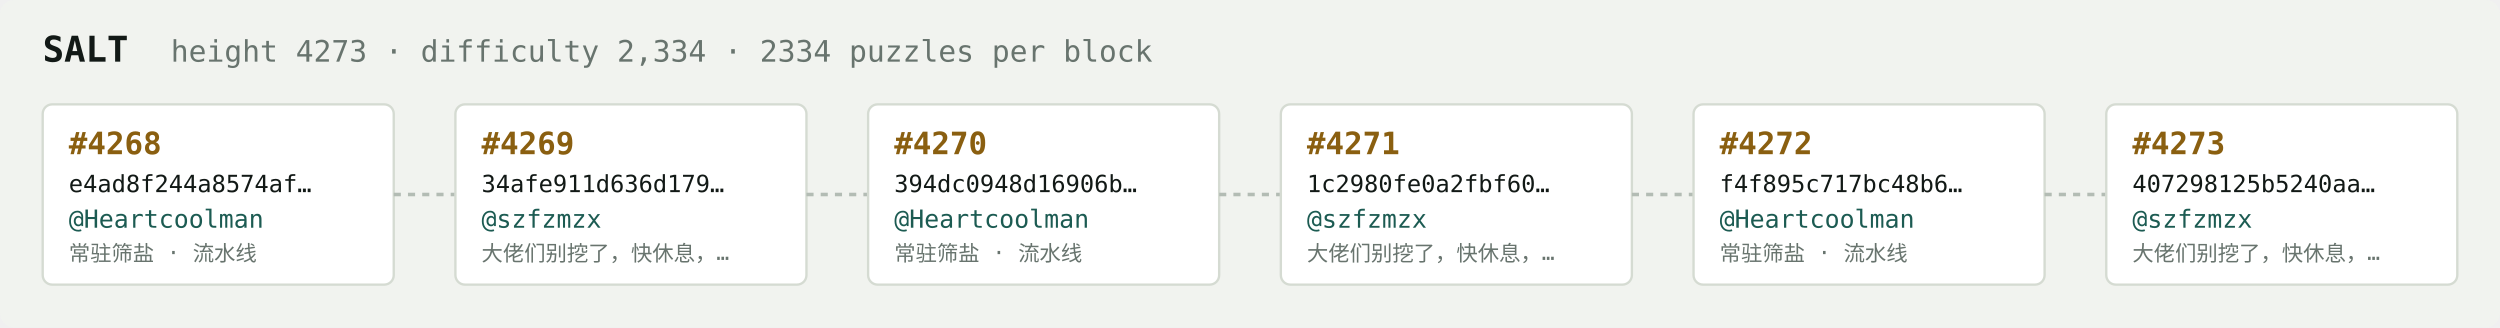
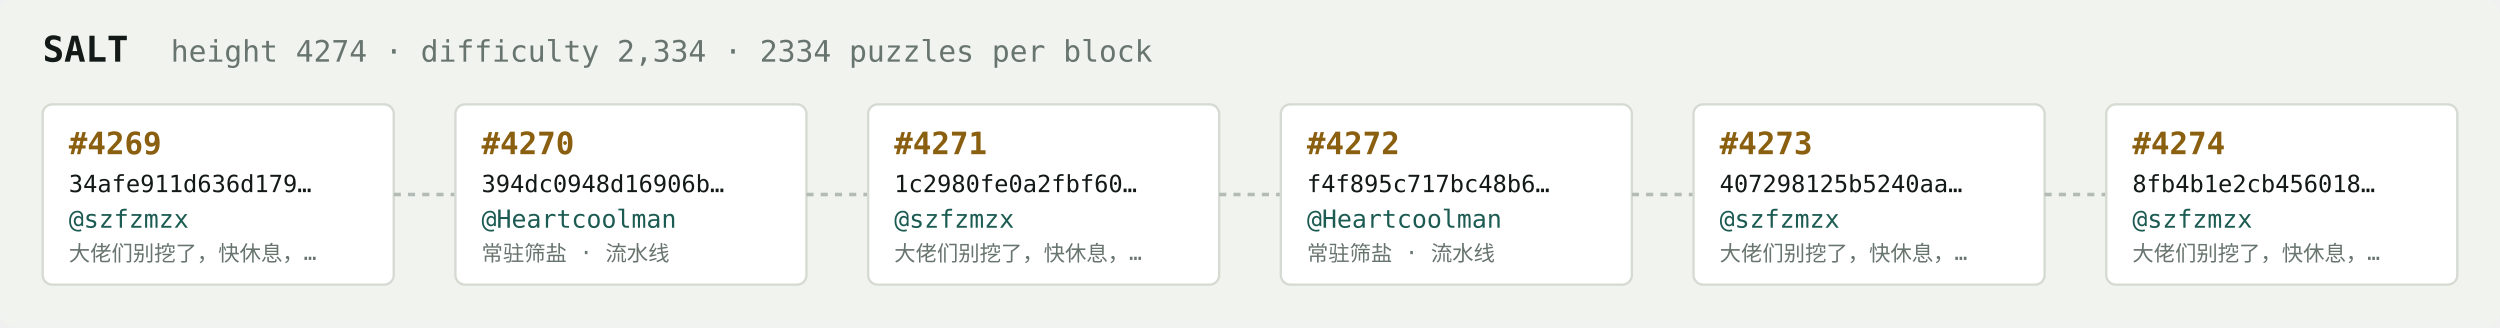
<svg xmlns="http://www.w3.org/2000/svg" width="1054" height="138" viewBox="0 0 1054 138" font-family="ui-monospace,SFMono-Regular,Menlo,monospace">
  <rect fill="#f1f3ef" width="1054" height="138" rx="6" />
  <text x="18" y="26" fill="#121916" font-size="15" font-weight="700">SALT</text>
-   <text x="72" y="26" fill="#68746e" font-size="12.5">height 4273 · difficulty 2,334 · 2334 puzzles per block</text>
+   <text x="72" y="26" fill="#68746e" font-size="12.5">height 4274 · difficulty 2,334 · 2334 puzzles per block</text>
  <rect x="18" y="44" width="148" height="76" rx="4" fill="#ffffff" stroke="#d5dbd2" stroke-width="1" />
-   <text x="29" y="65" fill="#8a5f10" font-size="13" font-weight="700">#4268</text>
-   <text x="29" y="81" fill="#121916" font-size="10">e4ad8f244a8574af…</text>
-   <text x="29" y="96" fill="#1c5b52" font-size="10.5">@Heartcoolman</text>
-   <text x="29" y="110" fill="#68746e" font-size="9">常驻筛盐 · 流水线</text>
+   <text x="29" y="65" fill="#8a5f10" font-size="13" font-weight="700">#4269</text>
+   <text x="29" y="81" fill="#121916" font-size="10">34afe911d636d179…</text>
+   <text x="29" y="96" fill="#1c5b52" font-size="10.5">@szfzmzx</text>
+   <text x="29" y="110" fill="#68746e" font-size="9">大佬们别挖了，快休息，…</text>
  <line x1="166" y1="82.0" x2="192" y2="82.0" stroke="#b3bcb4" stroke-width="1.5" stroke-dasharray="3 3" />
  <rect x="192" y="44" width="148" height="76" rx="4" fill="#ffffff" stroke="#d5dbd2" stroke-width="1" />
-   <text x="203" y="65" fill="#8a5f10" font-size="13" font-weight="700">#4269</text>
-   <text x="203" y="81" fill="#121916" font-size="10">34afe911d636d179…</text>
-   <text x="203" y="96" fill="#1c5b52" font-size="10.5">@szfzmzx</text>
-   <text x="203" y="110" fill="#68746e" font-size="9">大佬们别挖了，快休息，…</text>
+   <text x="203" y="65" fill="#8a5f10" font-size="13" font-weight="700">#4270</text>
+   <text x="203" y="81" fill="#121916" font-size="10">394dc0948d16906b…</text>
+   <text x="203" y="96" fill="#1c5b52" font-size="10.5">@Heartcoolman</text>
+   <text x="203" y="110" fill="#68746e" font-size="9">常驻筛盐 · 流水线</text>
  <line x1="340" y1="82.0" x2="366" y2="82.0" stroke="#b3bcb4" stroke-width="1.5" stroke-dasharray="3 3" />
  <rect x="366" y="44" width="148" height="76" rx="4" fill="#ffffff" stroke="#d5dbd2" stroke-width="1" />
-   <text x="377" y="65" fill="#8a5f10" font-size="13" font-weight="700">#4270</text>
-   <text x="377" y="81" fill="#121916" font-size="10">394dc0948d16906b…</text>
-   <text x="377" y="96" fill="#1c5b52" font-size="10.5">@Heartcoolman</text>
-   <text x="377" y="110" fill="#68746e" font-size="9">常驻筛盐 · 流水线</text>
+   <text x="377" y="65" fill="#8a5f10" font-size="13" font-weight="700">#4271</text>
+   <text x="377" y="81" fill="#121916" font-size="10">1c2980fe0a2fbf60…</text>
+   <text x="377" y="96" fill="#1c5b52" font-size="10.5">@szfzmzx</text>
+   <text x="377" y="110" fill="#68746e" font-size="9">大佬们别挖了，快休息，…</text>
  <line x1="514" y1="82.0" x2="540" y2="82.0" stroke="#b3bcb4" stroke-width="1.5" stroke-dasharray="3 3" />
  <rect x="540" y="44" width="148" height="76" rx="4" fill="#ffffff" stroke="#d5dbd2" stroke-width="1" />
-   <text x="551" y="65" fill="#8a5f10" font-size="13" font-weight="700">#4271</text>
-   <text x="551" y="81" fill="#121916" font-size="10">1c2980fe0a2fbf60…</text>
-   <text x="551" y="96" fill="#1c5b52" font-size="10.5">@szfzmzx</text>
-   <text x="551" y="110" fill="#68746e" font-size="9">大佬们别挖了，快休息，…</text>
+   <text x="551" y="65" fill="#8a5f10" font-size="13" font-weight="700">#4272</text>
+   <text x="551" y="81" fill="#121916" font-size="10">f4f895c717bc48b6…</text>
+   <text x="551" y="96" fill="#1c5b52" font-size="10.5">@Heartcoolman</text>
+   <text x="551" y="110" fill="#68746e" font-size="9">常驻筛盐 · 流水线</text>
  <line x1="688" y1="82.0" x2="714" y2="82.0" stroke="#b3bcb4" stroke-width="1.5" stroke-dasharray="3 3" />
  <rect x="714" y="44" width="148" height="76" rx="4" fill="#ffffff" stroke="#d5dbd2" stroke-width="1" />
-   <text x="725" y="65" fill="#8a5f10" font-size="13" font-weight="700">#4272</text>
-   <text x="725" y="81" fill="#121916" font-size="10">f4f895c717bc48b6…</text>
-   <text x="725" y="96" fill="#1c5b52" font-size="10.5">@Heartcoolman</text>
-   <text x="725" y="110" fill="#68746e" font-size="9">常驻筛盐 · 流水线</text>
+   <text x="725" y="65" fill="#8a5f10" font-size="13" font-weight="700">#4273</text>
+   <text x="725" y="81" fill="#121916" font-size="10">407298125b5240aa…</text>
+   <text x="725" y="96" fill="#1c5b52" font-size="10.5">@szfzmzx</text>
+   <text x="725" y="110" fill="#68746e" font-size="9">大佬们别挖了，快休息，…</text>
  <line x1="862" y1="82.0" x2="888" y2="82.0" stroke="#b3bcb4" stroke-width="1.5" stroke-dasharray="3 3" />
  <rect x="888" y="44" width="148" height="76" rx="4" fill="#ffffff" stroke="#d5dbd2" stroke-width="1" />
-   <text x="899" y="65" fill="#8a5f10" font-size="13" font-weight="700">#4273</text>
-   <text x="899" y="81" fill="#121916" font-size="10">407298125b5240aa…</text>
+   <text x="899" y="65" fill="#8a5f10" font-size="13" font-weight="700">#4274</text>
+   <text x="899" y="81" fill="#121916" font-size="10">8fb4b1e2cb456018…</text>
  <text x="899" y="96" fill="#1c5b52" font-size="10.5">@szfzmzx</text>
  <text x="899" y="110" fill="#68746e" font-size="9">大佬们别挖了，快休息，…</text>
</svg>
